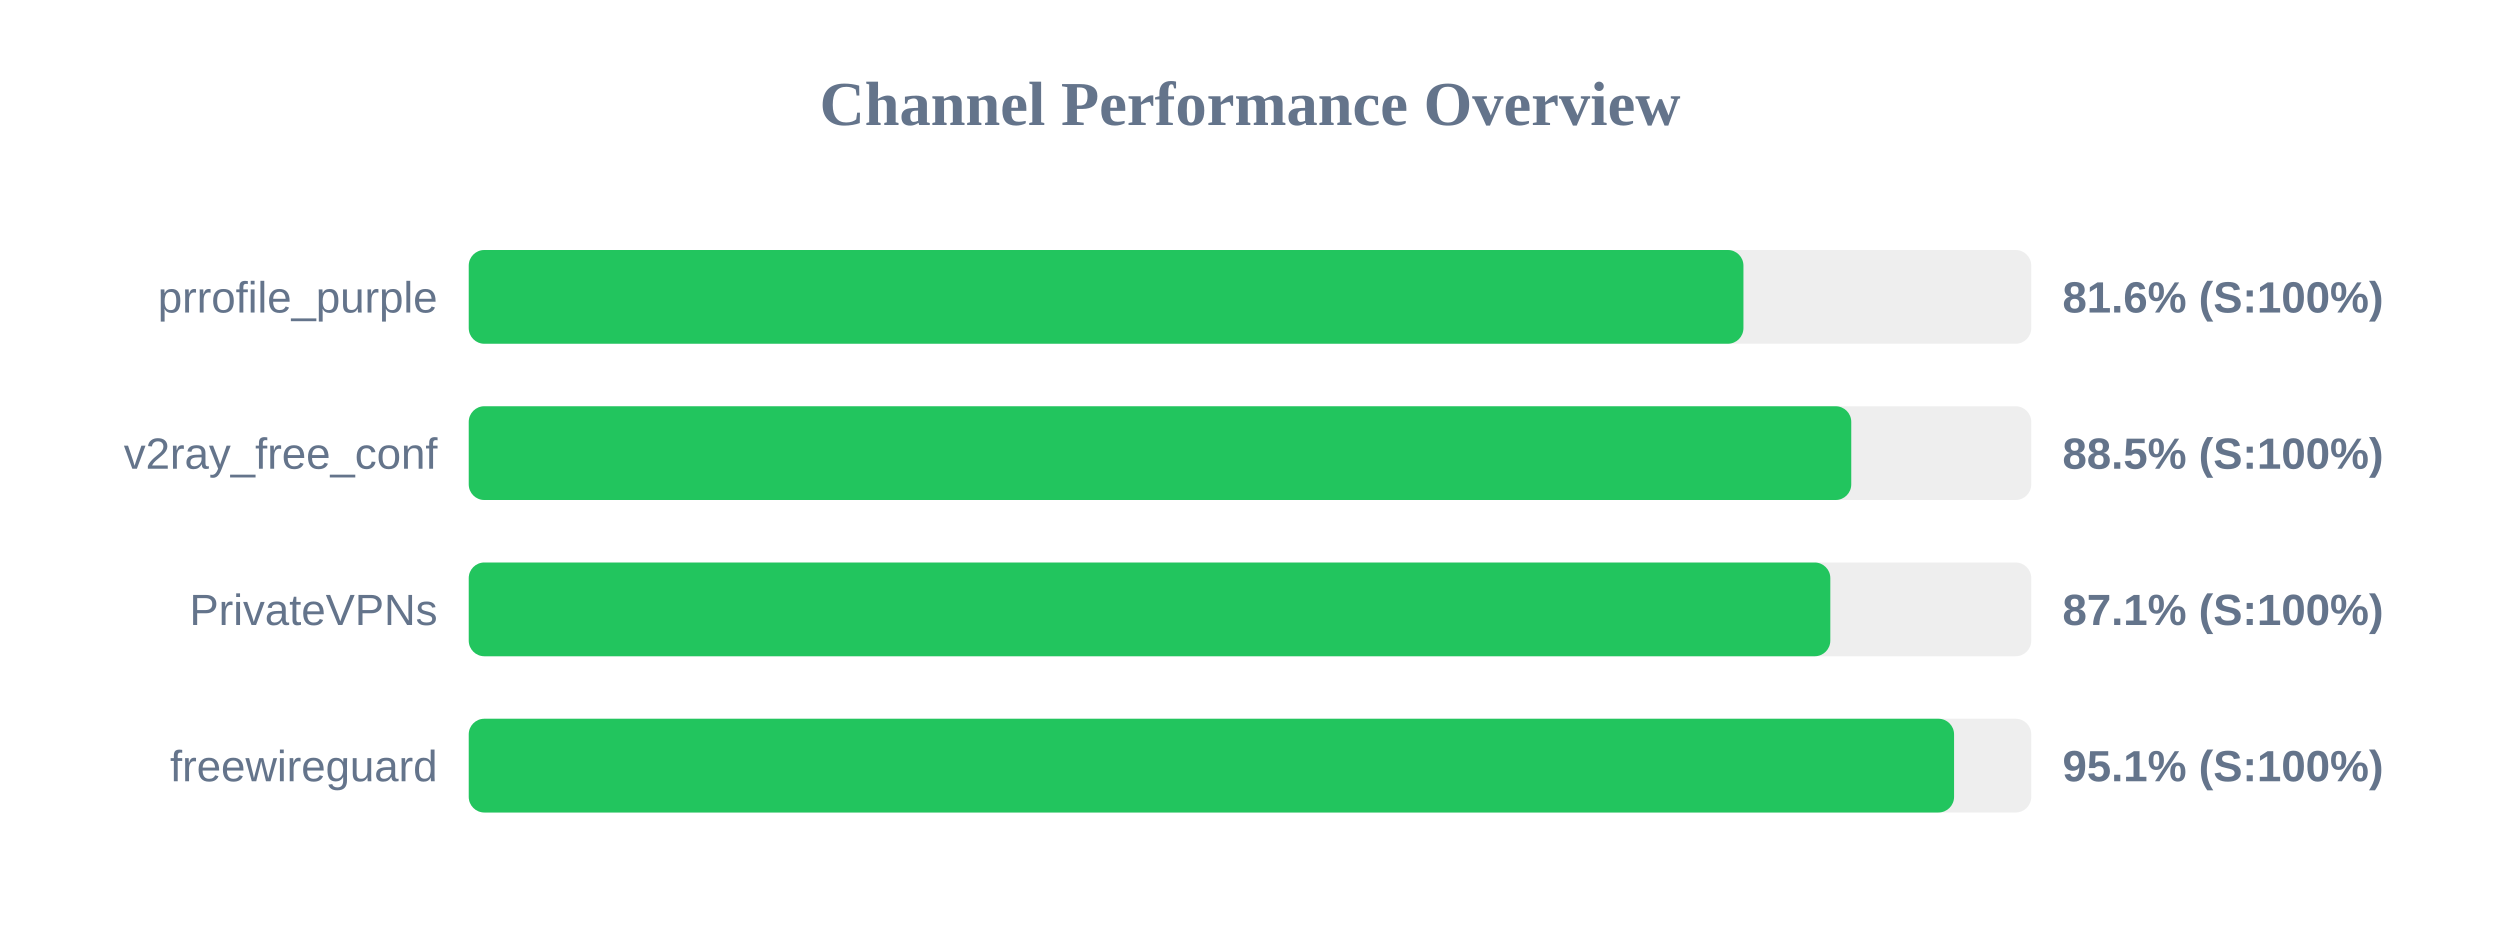
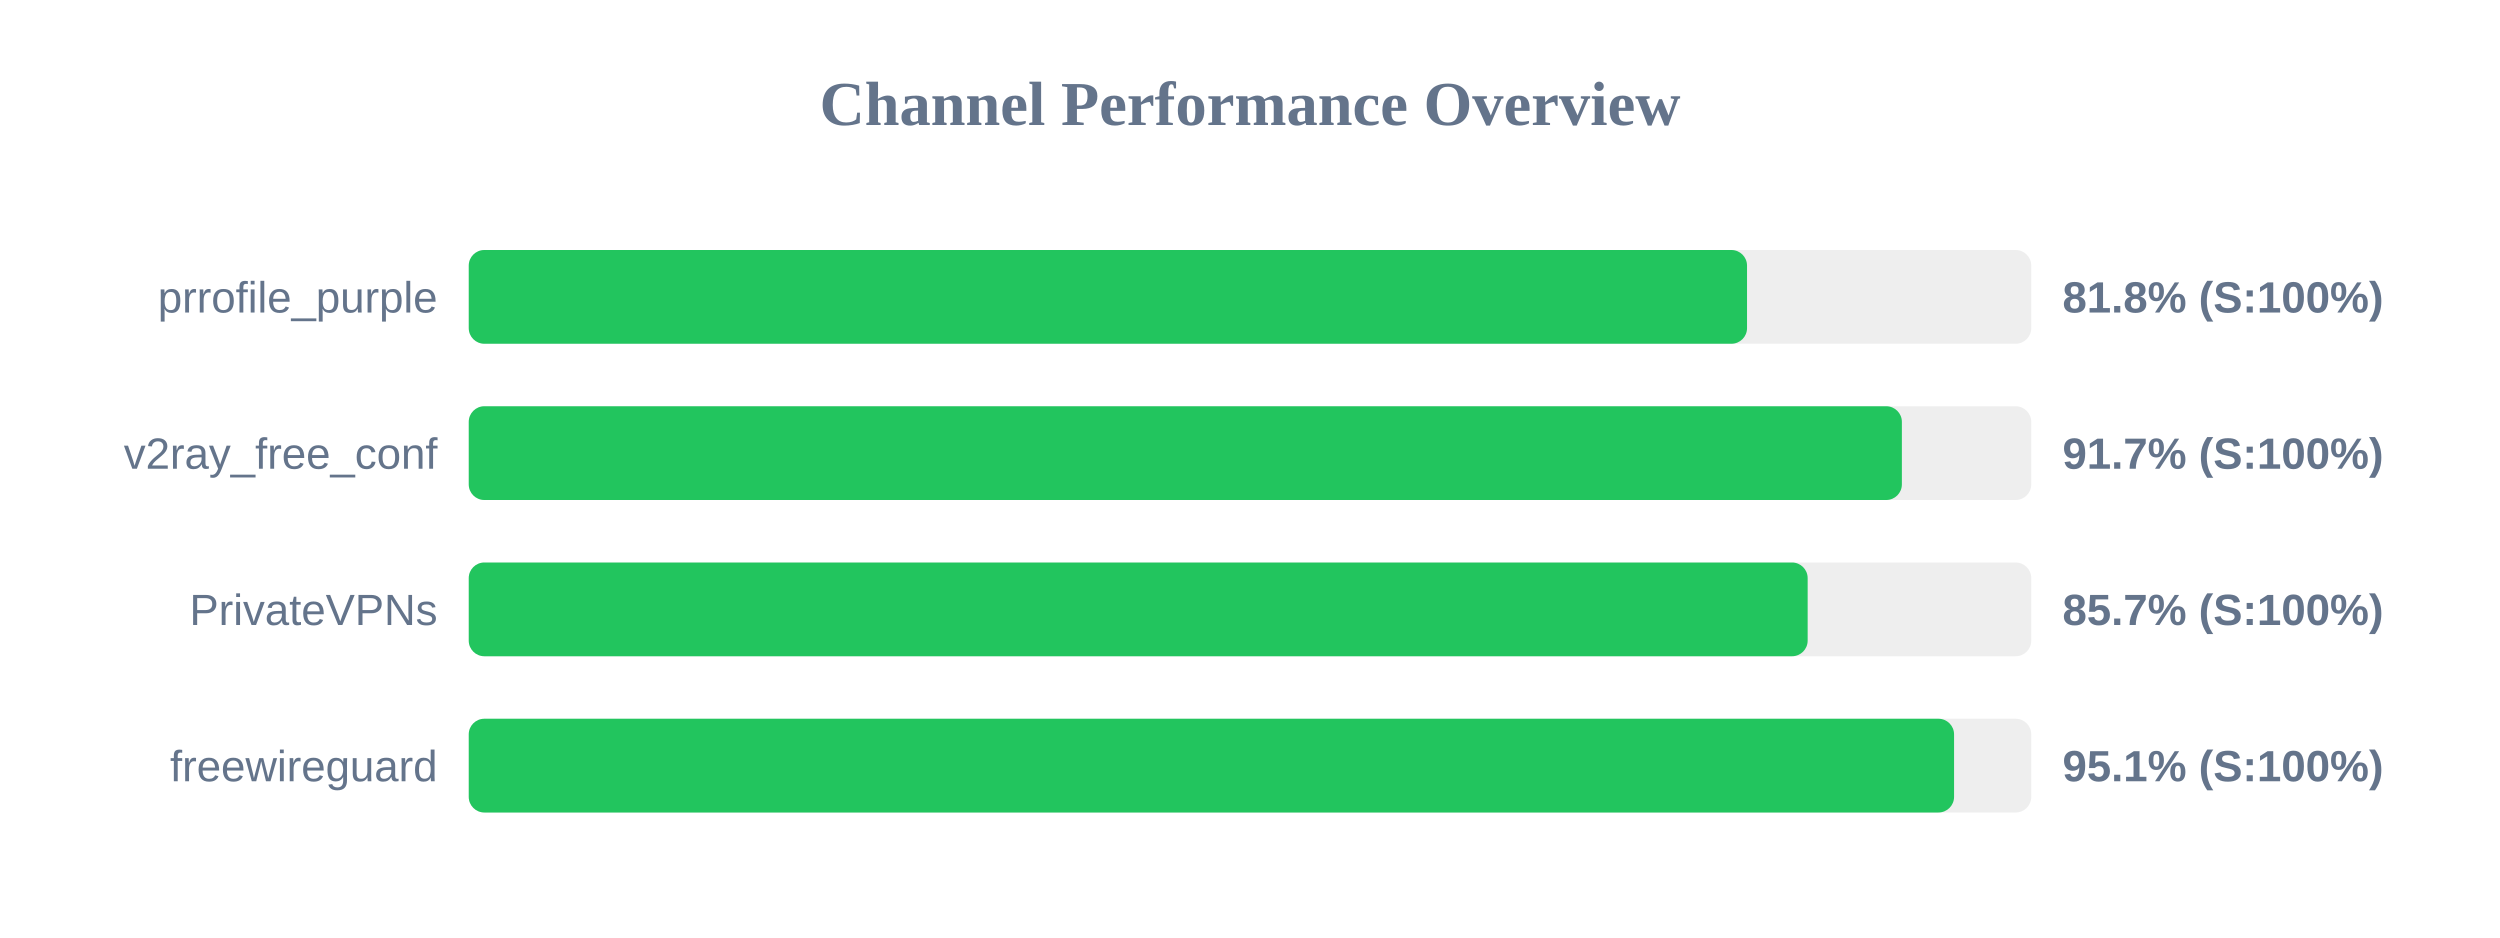
<svg xmlns="http://www.w3.org/2000/svg" width="800" height="300" version="1.1">
  <style>
        .row { font: 14px Arial; fill: #64748b; }
        .score { font: bold 14px Arial; fill: #64748b; }
    </style>
  <text x="400" y="40" text-anchor="middle" font-size="20px" font-weight="bold" fill="#64748b">Channel Performance Overview</text>
  <rect x="150" y="80" width="500" height="30" fill="#eee" rx="5" />
-   <rect x="150" y="80" width="407.9" height="30" fill="#22c55e" rx="5" />
+   <rect x="150" y="80" width="409.05" height="30" fill="#22c55e" rx="5" />
  <text x="140" y="100" text-anchor="end" class="row">prrofile_purple</text>
-   <text x="660" y="100" text-anchor="start" class="score">81.6% (S:100%)</text>
+   <text x="660" y="100" text-anchor="start" class="score">81.8% (S:100%)</text>
  <rect x="150" y="130" width="500" height="30" fill="#eee" rx="5" />
-   <rect x="150" y="130" width="442.4" height="30" fill="#22c55e" rx="5" />
+   <rect x="150" y="130" width="458.6" height="30" fill="#22c55e" rx="5" />
  <text x="140" y="150" text-anchor="end" class="row">v2ray_free_conf</text>
-   <text x="660" y="150" text-anchor="start" class="score">88.5% (S:100%)</text>
+   <text x="660" y="150" text-anchor="start" class="score">91.7% (S:100%)</text>
  <rect x="150" y="180" width="500" height="30" fill="#eee" rx="5" />
-   <rect x="150" y="180" width="435.7" height="30" fill="#22c55e" rx="5" />
+   <rect x="150" y="180" width="428.45" height="30" fill="#22c55e" rx="5" />
  <text x="140" y="200" text-anchor="end" class="row">PrivateVPNs</text>
-   <text x="660" y="200" text-anchor="start" class="score">87.1% (S:100%)</text>
+   <text x="660" y="200" text-anchor="start" class="score">85.7% (S:100%)</text>
  <rect x="150" y="230" width="500" height="30" fill="#eee" rx="5" />
  <rect x="150" y="230" width="475.3" height="30" fill="#22c55e" rx="5" />
  <text x="140" y="250" text-anchor="end" class="row">freewireguard</text>
  <text x="660" y="250" text-anchor="start" class="score">95.1% (S:100%)</text>
</svg>
